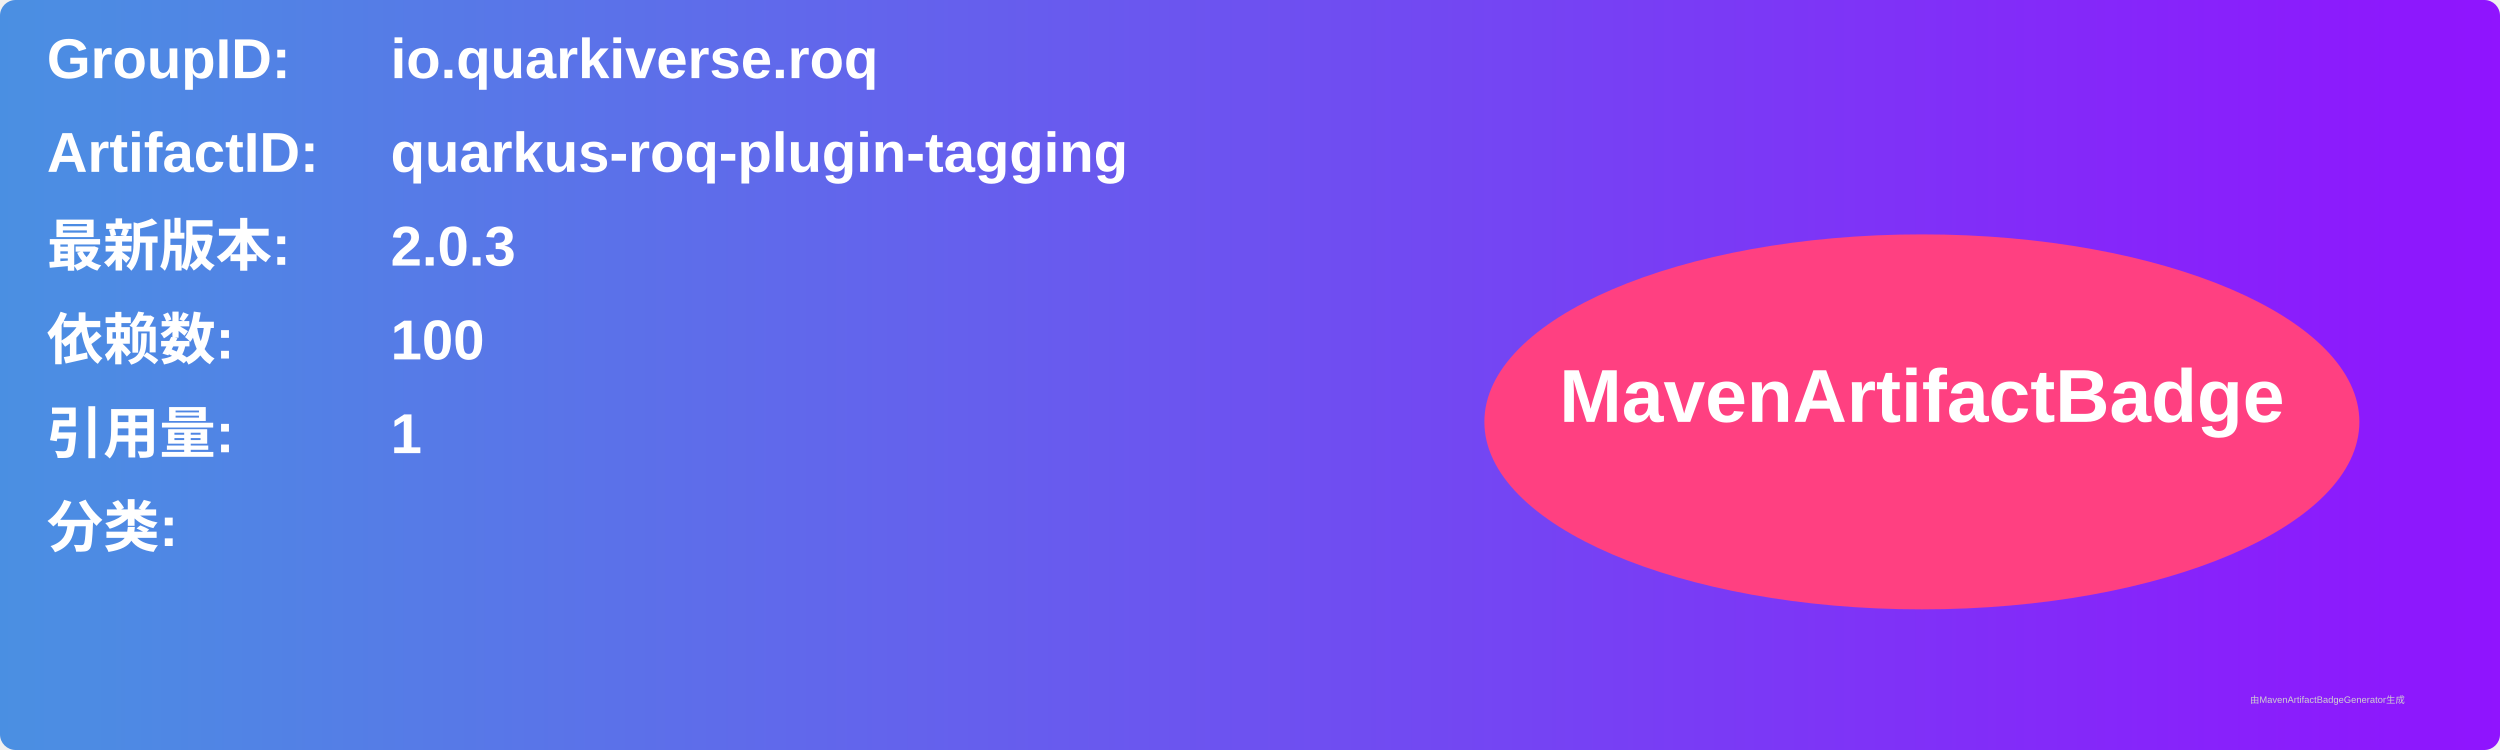
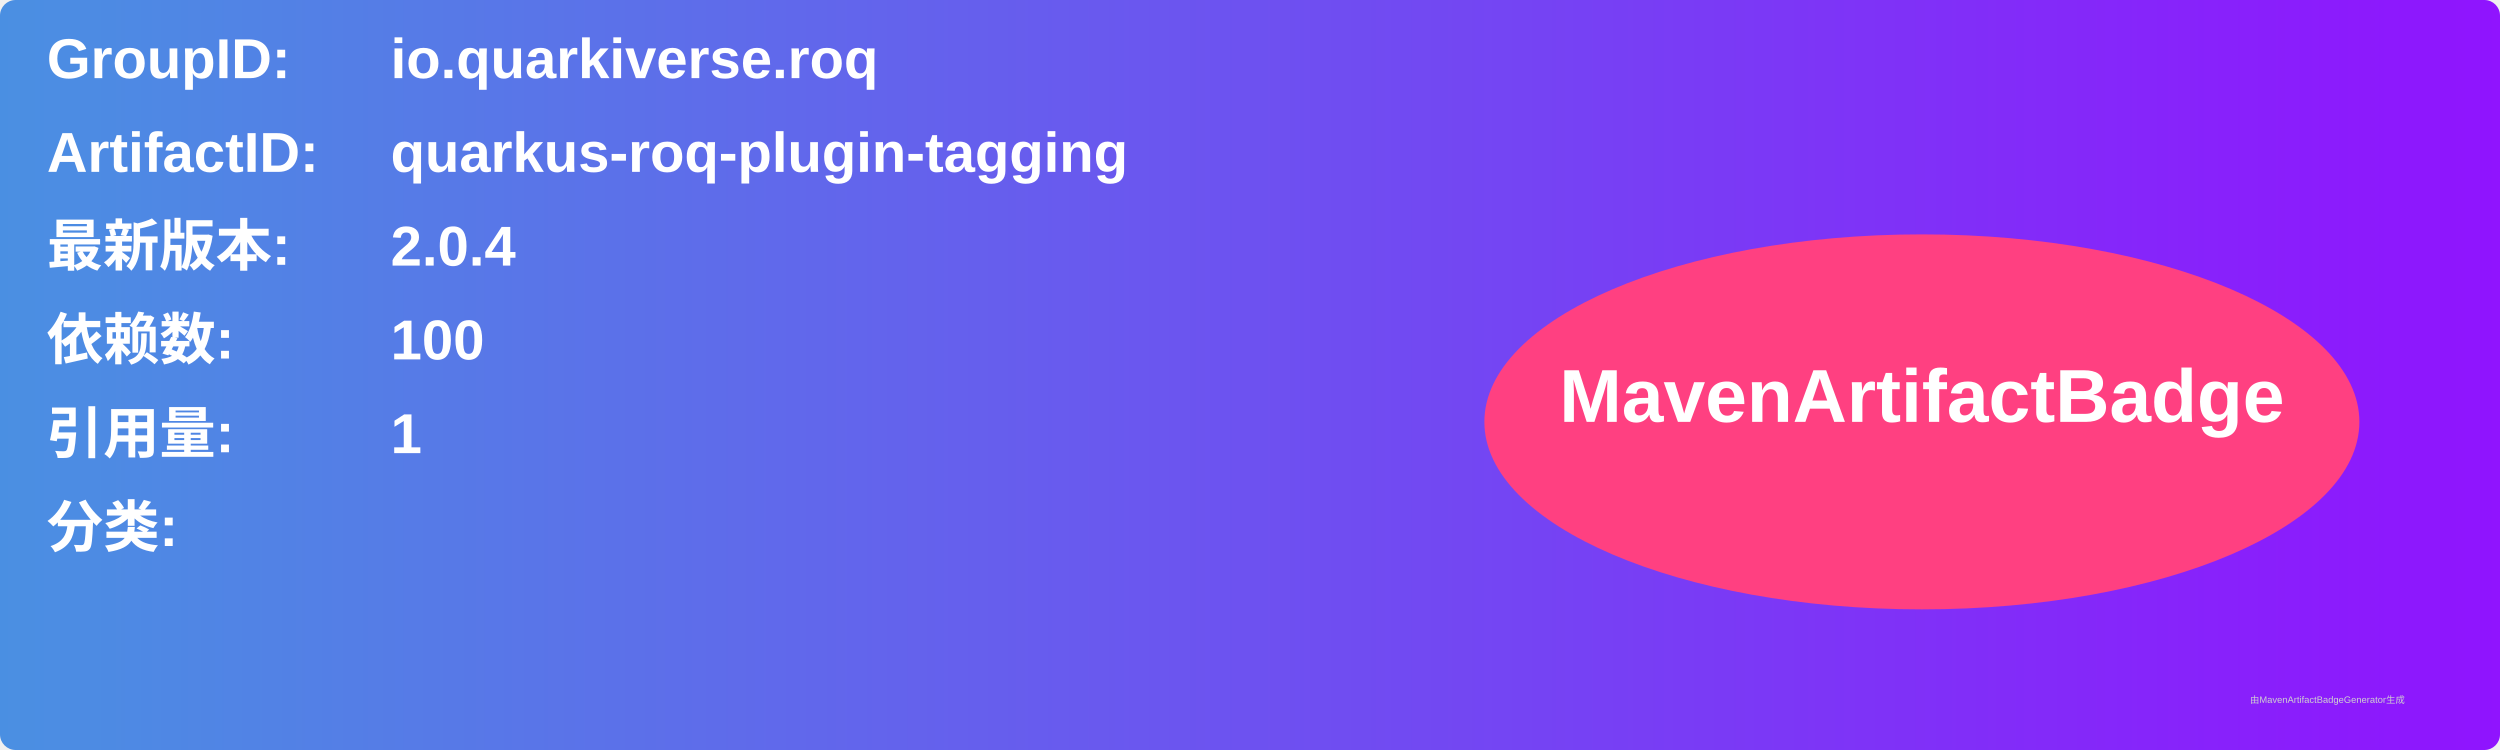
<svg xmlns="http://www.w3.org/2000/svg" width="800" height="240" viewBox="0 0 800 240">
  <linearGradient id="grad" x1="0%" y1="0%" x2="100%" y2="0%">
    <stop offset="0%" stop-color="#4a90e2" />
    <stop offset="100%" stop-color="#9013fe" />
  </linearGradient>
  <rect width="100%" height="100%" rx="5" ry="5" fill="url(#grad)" />
  <g transform="translate(15, 15)">
    <text x="0" y="10" font-family="Arial" font-size="18" fill="white" font-weight="bold" width="260">GroupID:</text>
    <text x="110" y="10" font-family="Arial" font-size="18" fill="white" font-weight="bold" width="460">io.quarkiverse.roq</text>
    <text x="0" y="40" font-family="Arial" font-size="18" fill="white" font-weight="bold" width="260">ArtifactID:</text>
    <text x="110" y="40" font-family="Arial" font-size="18" fill="white" font-weight="bold" width="460">quarkus-roq-plugin-tagging</text>
    <text x="0" y="70" font-family="Arial" font-size="18" fill="white" font-weight="bold">最新版本:</text>
    <text x="110" y="70" font-family="Arial" font-size="18" fill="white" font-weight="bold">
-       <tspan font-weight="bold">2.0.3</tspan>
+       <tspan font-weight="bold">2.0.4</tspan>
    </text>
    <text x="0" y="100" font-family="Arial" font-size="18" fill="white" font-weight="bold">依赖数: </text>
    <text x="110" y="100" font-family="Arial" font-size="18" fill="white">
      <tspan font-weight="bold">100</tspan>
    </text>
    <text x="0" y="130" font-family="Arial" font-size="18" fill="white" font-weight="bold">引用量: </text>
    <text x="110" y="130" font-family="Arial" font-size="18" fill="white">
      <tspan font-weight="bold">1</tspan>
    </text>
    <text x="0" y="160" font-family="Arial" font-size="18" fill="white" font-weight="bold">分类:</text>
    <text x="10" y="190" font-family="Arial" font-size="10" fill="white">
      <tspan font-weight="bold" />
    </text>
    <ellipse cx="600" cy="120" rx="140" ry="60" fill="#ff4081" />
    <text x="600" y="120" text-anchor="middle" font-family="Arial" font-size="24" fill="white" font-weight="bold">MavenArtifactBadge</text>
  </g>
  <text x="720" y="225" font-family="Arial" font-size="3" fill="#d0d0d0">由MavenArtifactBadgeGenerator生成</text>
</svg>
